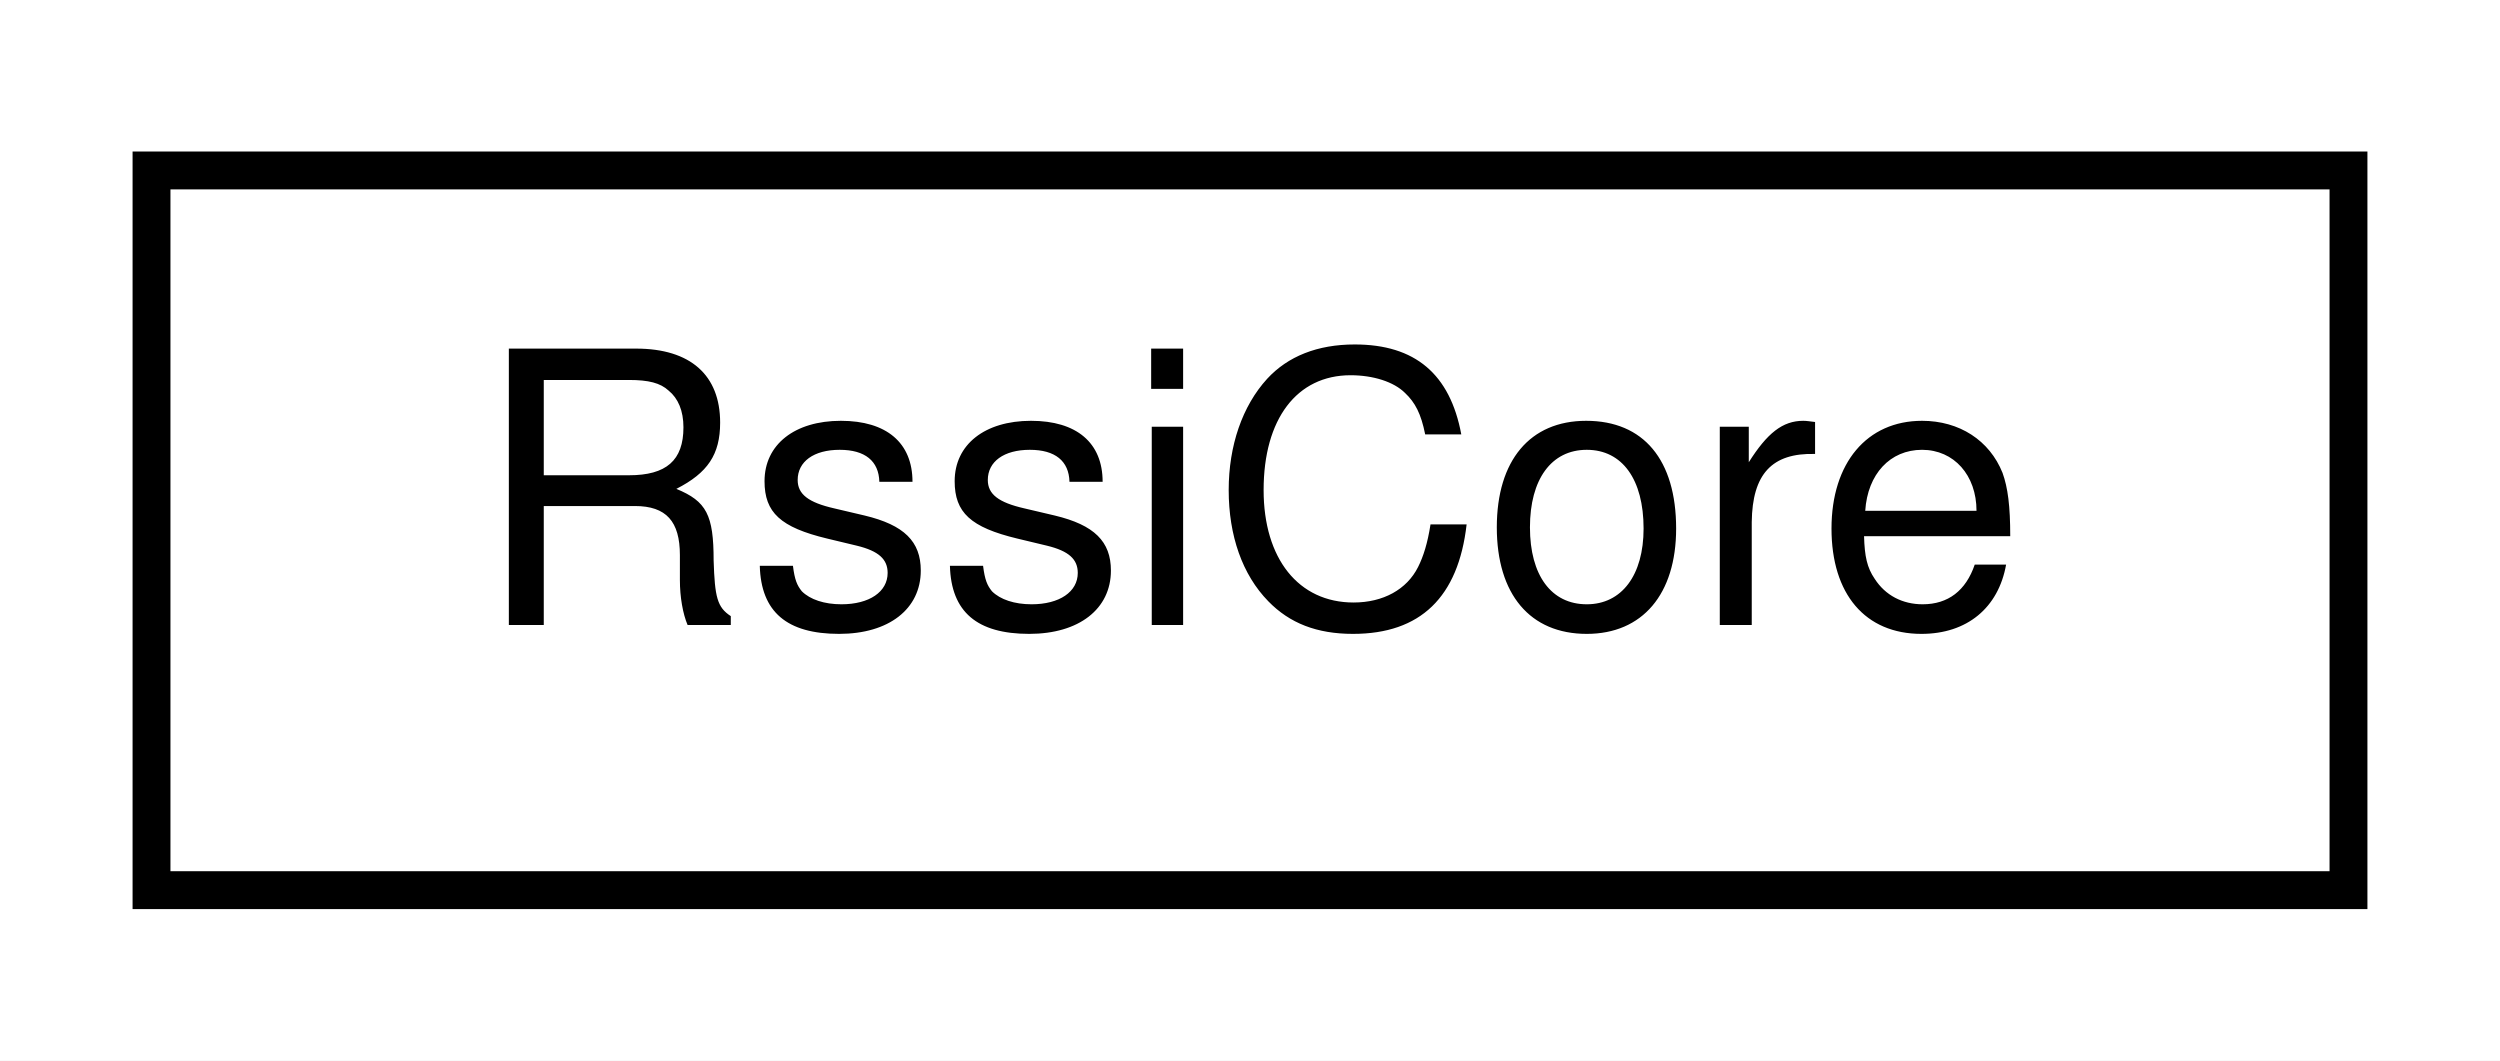
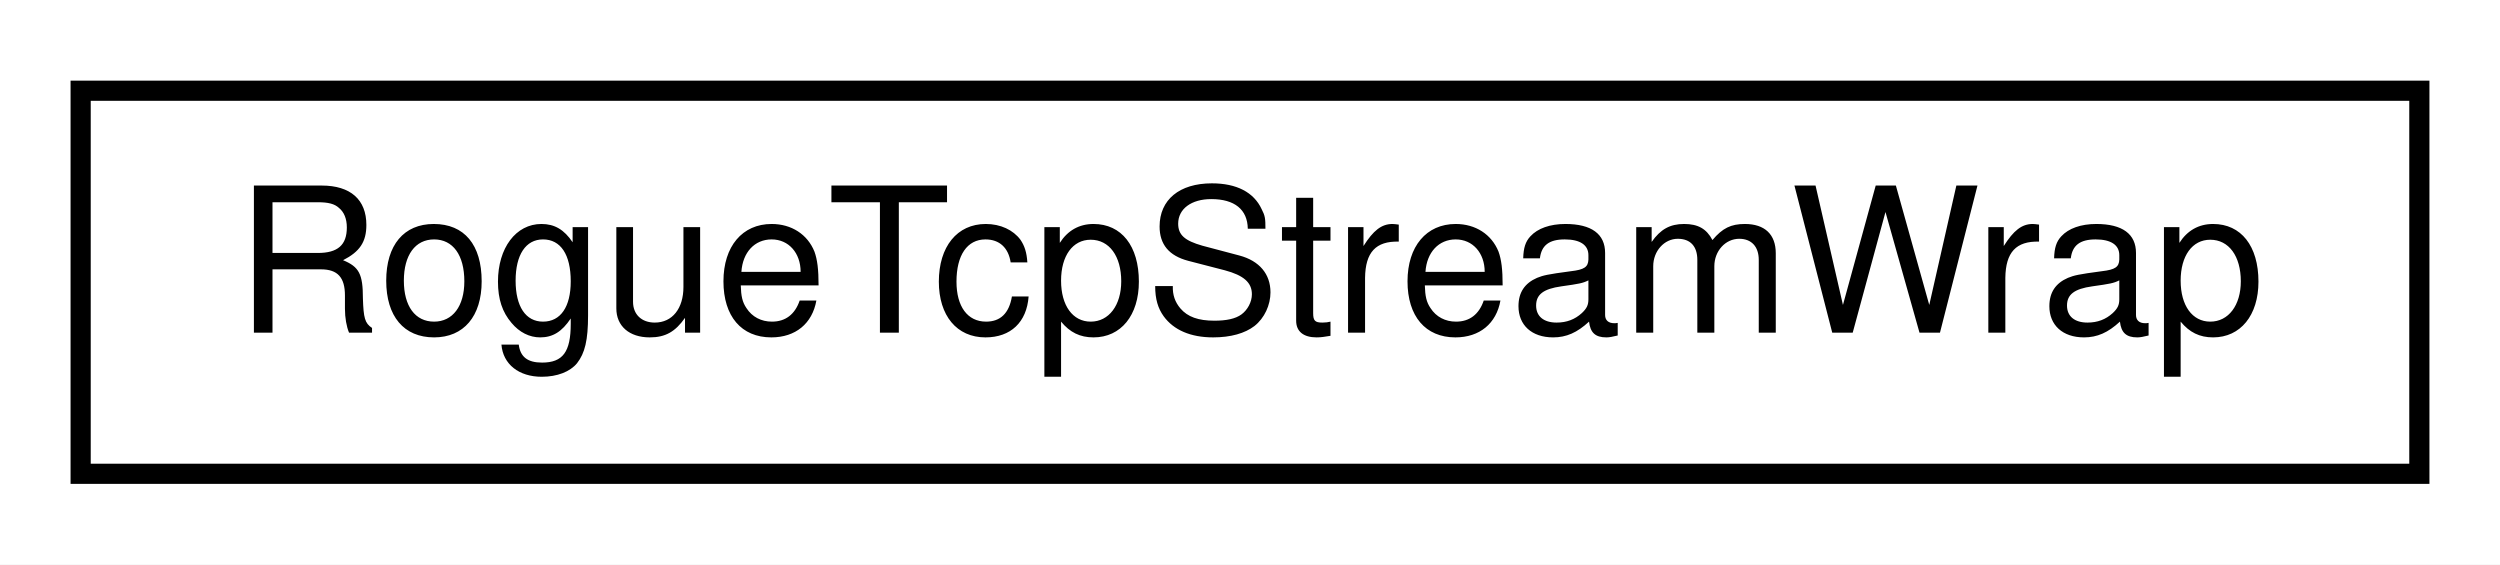
- <svg xmlns="http://www.w3.org/2000/svg" xmlns:xlink="http://www.w3.org/1999/xlink" width="66pt" height="28pt" viewBox="0.00 0.00 66.00 28.00">
+ <svg xmlns="http://www.w3.org/2000/svg" xmlns:xlink="http://www.w3.org/1999/xlink" width="124pt" height="28pt" viewBox="0.00 0.00 124.00 28.00">
  <g id="graph0" class="graph" transform="scale(1 1) rotate(0) translate(4 24)">
-     <polygon fill="white" stroke="none" points="-4,4 -4,-24 62,-24 62,4 -4,4" />
+     <polygon fill="white" stroke="none" points="-4,4 -4,-24 120,-24 120,4 -4,4" />
    <g id="node1" class="node">
      <g id="a_node1">
-         <a xlink:href="classRssiCore.html" target="_top" xlink:title="RssiCore">
-           <polygon fill="white" stroke="black" points="-3.55271e-15,-0.5 -3.55271e-15,-19.5 58,-19.5 58,-0.5 -3.55271e-15,-0.5" />
-           <text text-anchor="middle" x="29" y="-7.5" font-family="Helvetica,sans-Serif" font-size="10.00">RssiCore</text>
+         <a xlink:href="classRogueTcpStreamWrap.html" target="_top" xlink:title="RogueTcpStreamWrap">
+           <polygon fill="white" stroke="black" points="-7.10543e-15,-0.5 -7.10543e-15,-19.5 116,-19.5 116,-0.5 -7.10543e-15,-0.5" />
+           <text text-anchor="middle" x="58" y="-7.5" font-family="Helvetica,sans-Serif" font-size="10.00">RogueTcpStreamWrap</text>
        </a>
      </g>
    </g>
  </g>
</svg>
